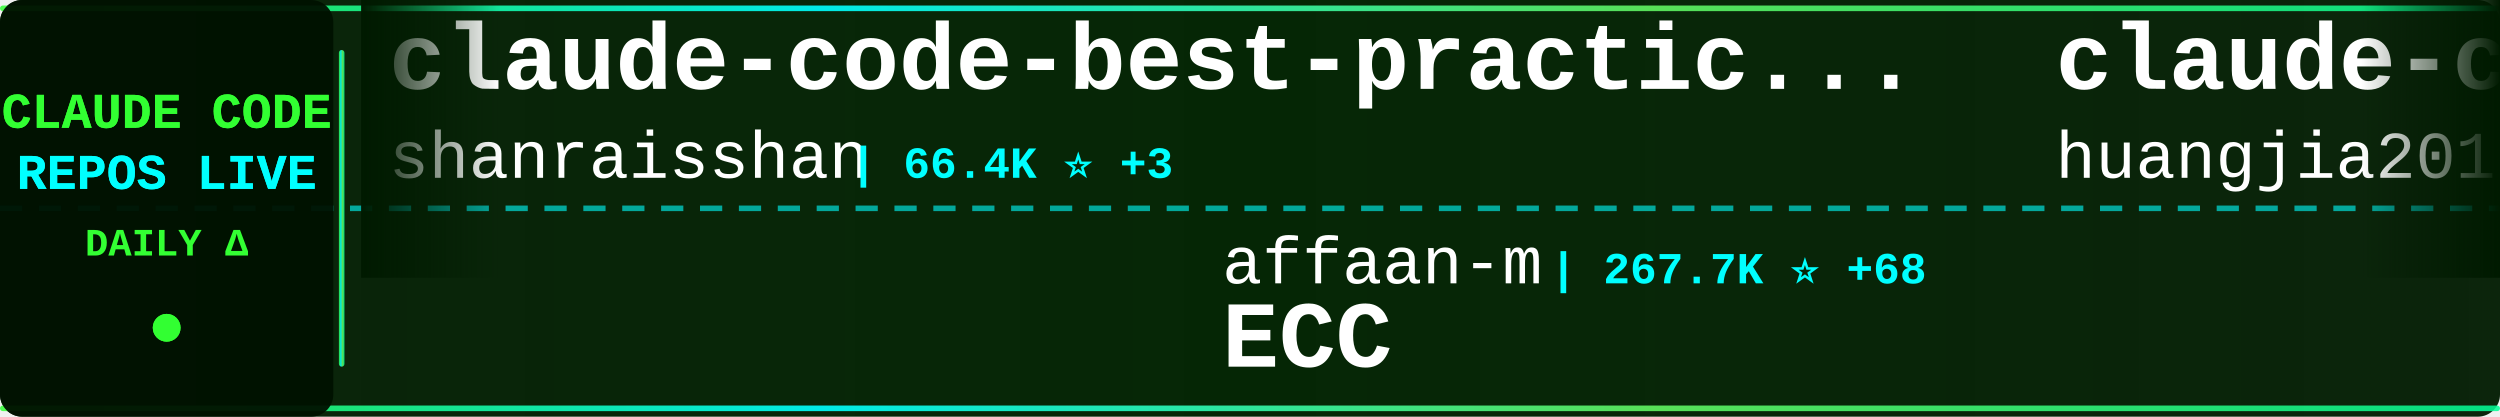
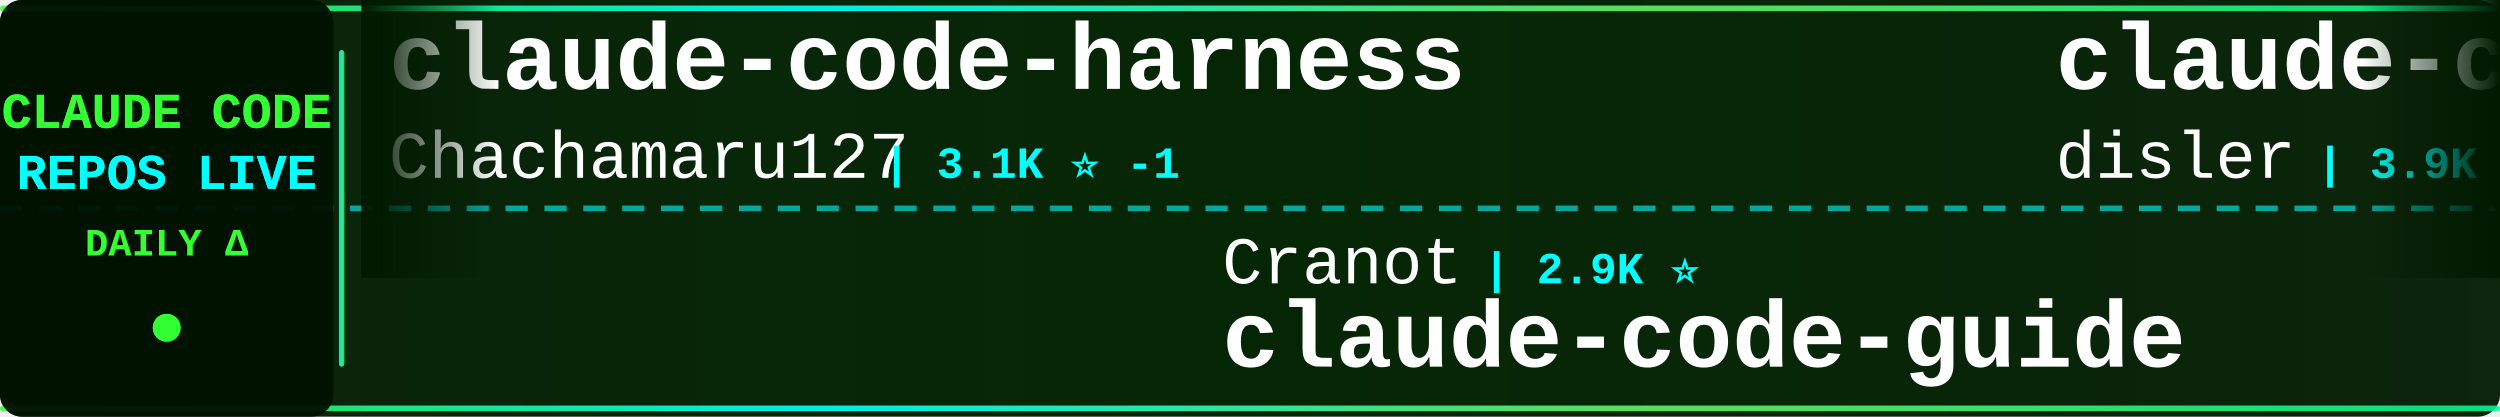
<svg xmlns="http://www.w3.org/2000/svg" width="900" height="150">
  <defs>
    <linearGradient id="tickerBg" x1="0%" y1="0%" x2="100%" y2="0%">
      <stop offset="0%" style="stop-color:#001a00;stop-opacity:0.95" />
      <stop offset="50%" style="stop-color:#002200;stop-opacity:0.98" />
      <stop offset="100%" style="stop-color:#001a00;stop-opacity:0.95" />
    </linearGradient>
    <linearGradient id="borderGrad" x1="0%" y1="0%" x2="100%" y2="0%">
      <stop offset="0%" style="stop-color:#33ff33;stop-opacity:0.85">
        <animate attributeName="stop-opacity" values="0.85;1;0.85" dur="2s" repeatCount="indefinite" />
      </stop>
      <stop offset="33%" style="stop-color:#00ffff;stop-opacity:0.9">
        <animate attributeName="stop-opacity" values="0.9;1;0.9" dur="2.2s" repeatCount="indefinite" />
      </stop>
      <stop offset="66%" style="stop-color:#66ff66;stop-opacity:0.85">
        <animate attributeName="stop-opacity" values="0.85;1;0.85" dur="1.8s" repeatCount="indefinite" />
      </stop>
      <stop offset="100%" style="stop-color:#00ff99;stop-opacity:0.85">
        <animate attributeName="stop-opacity" values="0.85;1;0.85" dur="2s" repeatCount="indefinite" />
      </stop>
    </linearGradient>
    <filter id="textGlow">
      <feGaussianBlur stdDeviation="0.1" result="coloredBlur" />
      <feMerge>
        <feMergeNode in="coloredBlur" />
        <feMergeNode in="SourceGraphic" />
      </feMerge>
    </filter>
    <filter id="metricGlow">
      <feGaussianBlur stdDeviation="0.2" result="coloredBlur" />
      <feMerge>
        <feMergeNode in="coloredBlur" />
        <feMergeNode in="SourceGraphic" />
      </feMerge>
    </filter>
    <linearGradient id="leftFade" x1="0%" y1="0%" x2="100%" y2="0%">
      <stop offset="0%" style="stop-color:#001a00;stop-opacity:1" />
      <stop offset="100%" style="stop-color:#001a00;stop-opacity:0" />
    </linearGradient>
    <linearGradient id="rightFade" x1="0%" y1="0%" x2="100%" y2="0%">
      <stop offset="0%" style="stop-color:#001a00;stop-opacity:0" />
      <stop offset="100%" style="stop-color:#001a00;stop-opacity:1" />
    </linearGradient>
  </defs>
  <rect width="900" height="150" fill="url(#tickerBg)" rx="8" />
  <rect x="0" y="2" width="900" height="2" fill="url(#borderGrad)" rx="1" />
  <rect x="0" y="146" width="900" height="2" fill="url(#borderGrad)" rx="1" />
  <line x1="0" y1="75" x2="900" y2="75" stroke="#00ffff" stroke-width="2" stroke-dasharray="8 6" opacity="0.6" />
  <rect x="0" y="0" width="120" height="150" fill="#001100" opacity="0.95" rx="8" />
  <text x="60" y="46" font-family="'Courier New', monospace" font-size="18" font-weight="bold" fill="#33ff33" text-anchor="middle" filter="url(#textGlow)">
    CLAUDE CODE
  </text>
  <text x="60" y="68" font-family="'Courier New', monospace" font-size="18" font-weight="bold" fill="#00ffff" text-anchor="middle" filter="url(#textGlow)">
    REPOS LIVE
  </text>
  <text x="60" y="92" font-family="'Courier New', monospace" font-size="14" font-weight="bold" fill="#33ff33" text-anchor="middle">
    DAILY Δ
  </text>
  <circle cx="60" cy="118" r="5" fill="#33ff33" filter="url(#metricGlow)">
    <animate attributeName="r" values="4;6;4" dur="1.5s" repeatCount="indefinite" />
    <animate attributeName="opacity" values="0.6;1;0.6" dur="1.5s" repeatCount="indefinite" />
  </circle>
  <rect x="122" y="18" width="2" height="114" fill="url(#borderGrad)" rx="1" />
  <clipPath id="tickerClip">
    <rect x="130" y="0" width="770" height="150" />
  </clipPath>
  <g clip-path="url(#tickerClip)">
    <g id="tickerItems">
      <animateTransform attributeName="transform" attributeType="XML" type="translate" from="0 0" to="-3000 0" dur="54s" repeatCount="indefinite" />
      <g transform="translate(0, 0)">
-         <text x="140" y="32" font-family="'Courier New', monospace" font-size="34" font-weight="bold" fill="#ffffff">claude-code-best-practic...</text>
-         <text x="140" y="64" font-family="'Courier New', monospace" font-size="24" font-weight="normal" fill="#ffffff" opacity="1.0">shanraisshan</text>
-         <text x="306" y="64" font-family="'Courier New', monospace" font-size="16" font-weight="bold" fill="#00ffff"> | 66.4K ⭐ +3</text>
+         <text x="140" y="32" font-family="'Courier New', monospace" font-size="34" font-weight="bold" fill="#ffffff">claude-code-harness</text>
+         <text x="140" y="64" font-family="'Courier New', monospace" font-size="24" font-weight="normal" fill="#ffffff" opacity="1.0">Chachamaru127</text>
+         <text x="318" y="64" font-family="'Courier New', monospace" font-size="16" font-weight="bold" fill="#00ffff"> | 3.1K ⭐ -1</text>
      </g>
      <g transform="translate(300, 0)">
-         <text x="140" y="102" font-family="'Courier New', monospace" font-size="24" font-weight="normal" fill="#ffffff" opacity="1.0">affaan-m</text>
-         <text x="258" y="102" font-family="'Courier New', monospace" font-size="16" font-weight="bold" fill="#00ffff"> | 267.7K ⭐ +68</text>
-         <text x="140" y="132" font-family="'Courier New', monospace" font-size="34" font-weight="bold" fill="#ffffff">ECC</text>
+         <text x="140" y="102" font-family="'Courier New', monospace" font-size="24" font-weight="normal" fill="#ffffff" opacity="1.0">Cranot</text>
+         <text x="234" y="102" font-family="'Courier New', monospace" font-size="16" font-weight="bold" fill="#00ffff"> | 2.9K ⭐</text>
+         <text x="140" y="132" font-family="'Courier New', monospace" font-size="34" font-weight="bold" fill="#ffffff">claude-code-guide</text>
      </g>
      <g transform="translate(600, 0)">
-         <text x="140" y="32" font-family="'Courier New', monospace" font-size="34" font-weight="bold" fill="#ffffff">claude-code-engineering</text>
-         <text x="140" y="64" font-family="'Courier New', monospace" font-size="24" font-weight="normal" fill="#ffffff" opacity="1.0">huangjia2019</text>
-         <text x="306" y="64" font-family="'Courier New', monospace" font-size="16" font-weight="bold" fill="#00ffff"> | 1.1K ⭐</text>
+         <text x="140" y="32" font-family="'Courier New', monospace" font-size="34" font-weight="bold" fill="#ffffff">claude-code-hooks-master...</text>
+         <text x="140" y="64" font-family="'Courier New', monospace" font-size="24" font-weight="normal" fill="#ffffff" opacity="1.0">disler</text>
+         <text x="234" y="64" font-family="'Courier New', monospace" font-size="16" font-weight="bold" fill="#00ffff"> | 3.9K ⭐</text>
      </g>
      <g transform="translate(900, 0)">
-         <text x="140" y="102" font-family="'Courier New', monospace" font-size="24" font-weight="normal" fill="#ffffff" opacity="1.0">centminmod</text>
-         <text x="282" y="102" font-family="'Courier New', monospace" font-size="16" font-weight="bold" fill="#00ffff"> | 2.6K ⭐ +1</text>
-         <text x="140" y="132" font-family="'Courier New', monospace" font-size="34" font-weight="bold" fill="#ffffff">my-claude-code-setup</text>
-       </g>
-       <g transform="translate(1200, 0)">
-         <text x="140" y="32" font-family="'Courier New', monospace" font-size="34" font-weight="bold" fill="#ffffff">claude-code-proxy</text>
-         <text x="140" y="64" font-family="'Courier New', monospace" font-size="24" font-weight="normal" fill="#ffffff" opacity="1.0">fuergaosi233</text>
-         <text x="306" y="64" font-family="'Courier New', monospace" font-size="16" font-weight="bold" fill="#00ffff"> | 2.8K ⭐</text>
-       </g>
-       <g transform="translate(1500, 0)">
-         <text x="140" y="102" font-family="'Courier New', monospace" font-size="24" font-weight="normal" fill="#ffffff" opacity="1.0">anthropics</text>
-         <text x="282" y="102" font-family="'Courier New', monospace" font-size="16" font-weight="bold" fill="#00ffff"> | 6.3K ⭐</text>
-         <text x="140" y="132" font-family="'Courier New', monospace" font-size="34" font-weight="bold" fill="#ffffff">claude-code-security-rev...</text>
-       </g>
-       <g transform="translate(1800, 0)">
-         <text x="140" y="32" font-family="'Courier New', monospace" font-size="34" font-weight="bold" fill="#ffffff">pi-vs-claude-code</text>
-         <text x="140" y="64" font-family="'Courier New', monospace" font-size="24" font-weight="normal" fill="#ffffff" opacity="1.0">disler</text>
-         <text x="234" y="64" font-family="'Courier New', monospace" font-size="16" font-weight="bold" fill="#00ffff"> | 1.7K ⭐</text>
-       </g>
-       <g transform="translate(2100, 0)">
-         <text x="140" y="102" font-family="'Courier New', monospace" font-size="24" font-weight="normal" fill="#ffffff" opacity="1.0">OrcaWhisper</text>
-         <text x="294" y="102" font-family="'Courier New', monospace" font-size="16" font-weight="bold" fill="#00ffff"> | 101 ⭐</text>
-         <text x="140" y="132" font-family="'Courier New', monospace" font-size="34" font-weight="bold" fill="#ffffff">Claude-Code</text>
-       </g>
-       <g transform="translate(2400, 0)">
-         <text x="140" y="32" font-family="'Courier New', monospace" font-size="34" font-weight="bold" fill="#ffffff">ClaudeCode-Portable</text>
-         <text x="140" y="64" font-family="'Courier New', monospace" font-size="24" font-weight="normal" fill="#ffffff" opacity="1.0">techjarves</text>
-         <text x="282" y="64" font-family="'Courier New', monospace" font-size="16" font-weight="bold" fill="#00ffff"> | 1.5K ⭐ +1</text>
-       </g>
-       <g transform="translate(2700, 0)">
        <text x="140" y="102" font-family="'Courier New', monospace" font-size="24" font-weight="normal" fill="#ffffff" opacity="1.0">AICoderTudou</text>
        <text x="306" y="102" font-family="'Courier New', monospace" font-size="16" font-weight="bold" fill="#00ffff"> | 494 ⭐</text>
        <text x="140" y="132" font-family="'Courier New', monospace" font-size="34" font-weight="bold" fill="#ffffff">claude-code-tudou</text>
      </g>
+       <g transform="translate(1200, 0)">
+         <text x="140" y="32" font-family="'Courier New', monospace" font-size="34" font-weight="bold" fill="#ffffff">claude-code-prompts</text>
+         <text x="140" y="64" font-family="'Courier New', monospace" font-size="24" font-weight="normal" fill="#ffffff" opacity="1.0">repowise-dev</text>
+         <text x="306" y="64" font-family="'Courier New', monospace" font-size="16" font-weight="bold" fill="#00ffff"> | 1.2K ⭐</text>
+       </g>
+       <g transform="translate(1500, 0)">
+         <text x="140" y="102" font-family="'Courier New', monospace" font-size="24" font-weight="normal" fill="#ffffff" opacity="1.0">alejandrobalderas</text>
+         <text x="366" y="102" font-family="'Courier New', monospace" font-size="16" font-weight="bold" fill="#00ffff"> | 2.9K ⭐ -1</text>
+         <text x="140" y="132" font-family="'Courier New', monospace" font-size="34" font-weight="bold" fill="#ffffff">claude-code-from-source</text>
+       </g>
+       <g transform="translate(1800, 0)">
+         <text x="140" y="32" font-family="'Courier New', monospace" font-size="34" font-weight="bold" fill="#ffffff">claude-code-local</text>
+         <text x="140" y="64" font-family="'Courier New', monospace" font-size="24" font-weight="normal" fill="#ffffff" opacity="1.0">nicedreamzapp</text>
+         <text x="318" y="64" font-family="'Courier New', monospace" font-size="16" font-weight="bold" fill="#00ffff"> | 3.3K ⭐ +1</text>
+       </g>
+       <g transform="translate(2100, 0)">
+         <text x="140" y="102" font-family="'Courier New', monospace" font-size="24" font-weight="normal" fill="#ffffff" opacity="1.0">Windy3f3f3f3f</text>
+         <text x="318" y="102" font-family="'Courier New', monospace" font-size="16" font-weight="bold" fill="#00ffff"> | 2.7K ⭐</text>
+         <text x="140" y="132" font-family="'Courier New', monospace" font-size="34" font-weight="bold" fill="#ffffff">claude-code-from-scratch</text>
+       </g>
+       <g transform="translate(2400, 0)">
+         <text x="140" y="32" font-family="'Courier New', monospace" font-size="34" font-weight="bold" fill="#ffffff">everything-claude-code</text>
+         <text x="140" y="64" font-family="'Courier New', monospace" font-size="24" font-weight="normal" fill="#ffffff" opacity="1.0">WorldFlowAI</text>
+         <text x="294" y="64" font-family="'Courier New', monospace" font-size="16" font-weight="bold" fill="#00ffff"> | 3.6K ⭐ +6</text>
+       </g>
+       <g transform="translate(2700, 0)">
+         <text x="140" y="102" font-family="'Courier New', monospace" font-size="24" font-weight="normal" fill="#ffffff" opacity="1.0">ChrisWiles</text>
+         <text x="282" y="102" font-family="'Courier New', monospace" font-size="16" font-weight="bold" fill="#00ffff"> | 6.1K ⭐</text>
+         <text x="140" y="132" font-family="'Courier New', monospace" font-size="34" font-weight="bold" fill="#ffffff">claude-code-showcase</text>
+       </g>
      <g transform="translate(3000, 0)">
-         <text x="140" y="32" font-family="'Courier New', monospace" font-size="34" font-weight="bold" fill="#ffffff">claude-code-best-practic...</text>
-         <text x="140" y="64" font-family="'Courier New', monospace" font-size="24" font-weight="normal" fill="#ffffff" opacity="1.0">shanraisshan</text>
-         <text x="306" y="64" font-family="'Courier New', monospace" font-size="16" font-weight="bold" fill="#00ffff"> | 66.4K ⭐ +3</text>
+         <text x="140" y="32" font-family="'Courier New', monospace" font-size="34" font-weight="bold" fill="#ffffff">claude-code-harness</text>
+         <text x="140" y="64" font-family="'Courier New', monospace" font-size="24" font-weight="normal" fill="#ffffff" opacity="1.0">Chachamaru127</text>
+         <text x="318" y="64" font-family="'Courier New', monospace" font-size="16" font-weight="bold" fill="#00ffff"> | 3.1K ⭐ -1</text>
      </g>
      <g transform="translate(3300, 0)">
-         <text x="140" y="102" font-family="'Courier New', monospace" font-size="24" font-weight="normal" fill="#ffffff" opacity="1.0">affaan-m</text>
-         <text x="258" y="102" font-family="'Courier New', monospace" font-size="16" font-weight="bold" fill="#00ffff"> | 267.7K ⭐ +68</text>
-         <text x="140" y="132" font-family="'Courier New', monospace" font-size="34" font-weight="bold" fill="#ffffff">ECC</text>
+         <text x="140" y="102" font-family="'Courier New', monospace" font-size="24" font-weight="normal" fill="#ffffff" opacity="1.0">Cranot</text>
+         <text x="234" y="102" font-family="'Courier New', monospace" font-size="16" font-weight="bold" fill="#00ffff"> | 2.9K ⭐</text>
+         <text x="140" y="132" font-family="'Courier New', monospace" font-size="34" font-weight="bold" fill="#ffffff">claude-code-guide</text>
      </g>
      <g transform="translate(3600, 0)">
-         <text x="140" y="32" font-family="'Courier New', monospace" font-size="34" font-weight="bold" fill="#ffffff">claude-code-engineering</text>
-         <text x="140" y="64" font-family="'Courier New', monospace" font-size="24" font-weight="normal" fill="#ffffff" opacity="1.0">huangjia2019</text>
-         <text x="306" y="64" font-family="'Courier New', monospace" font-size="16" font-weight="bold" fill="#00ffff"> | 1.1K ⭐</text>
+         <text x="140" y="32" font-family="'Courier New', monospace" font-size="34" font-weight="bold" fill="#ffffff">claude-code-hooks-master...</text>
+         <text x="140" y="64" font-family="'Courier New', monospace" font-size="24" font-weight="normal" fill="#ffffff" opacity="1.0">disler</text>
+         <text x="234" y="64" font-family="'Courier New', monospace" font-size="16" font-weight="bold" fill="#00ffff"> | 3.9K ⭐</text>
      </g>
      <g transform="translate(3900, 0)">
-         <text x="140" y="102" font-family="'Courier New', monospace" font-size="24" font-weight="normal" fill="#ffffff" opacity="1.0">centminmod</text>
-         <text x="282" y="102" font-family="'Courier New', monospace" font-size="16" font-weight="bold" fill="#00ffff"> | 2.6K ⭐ +1</text>
-         <text x="140" y="132" font-family="'Courier New', monospace" font-size="34" font-weight="bold" fill="#ffffff">my-claude-code-setup</text>
+         <text x="140" y="102" font-family="'Courier New', monospace" font-size="24" font-weight="normal" fill="#ffffff" opacity="1.0">AICoderTudou</text>
+         <text x="306" y="102" font-family="'Courier New', monospace" font-size="16" font-weight="bold" fill="#00ffff"> | 494 ⭐</text>
+         <text x="140" y="132" font-family="'Courier New', monospace" font-size="34" font-weight="bold" fill="#ffffff">claude-code-tudou</text>
      </g>
    </g>
  </g>
  <rect x="130" y="0" width="50" height="100" fill="url(#leftFade)" />
  <rect x="850" y="0" width="50" height="100" fill="url(#rightFade)" />
</svg>
